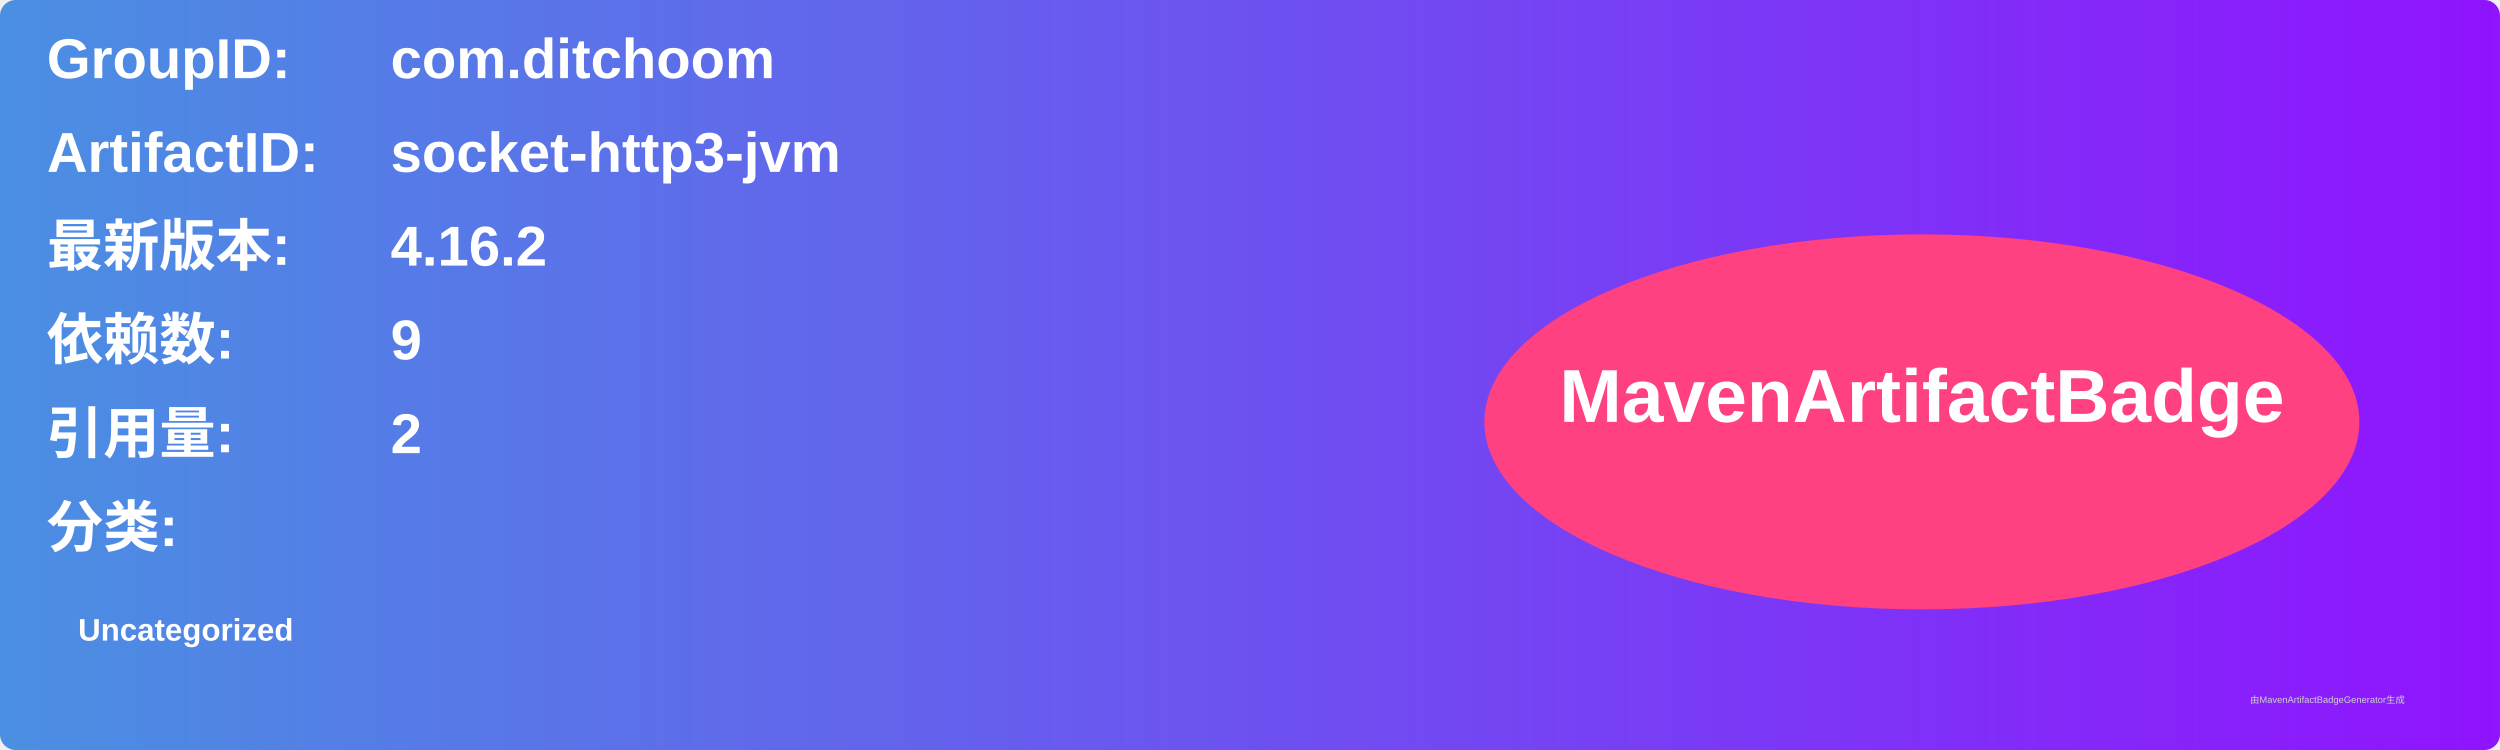
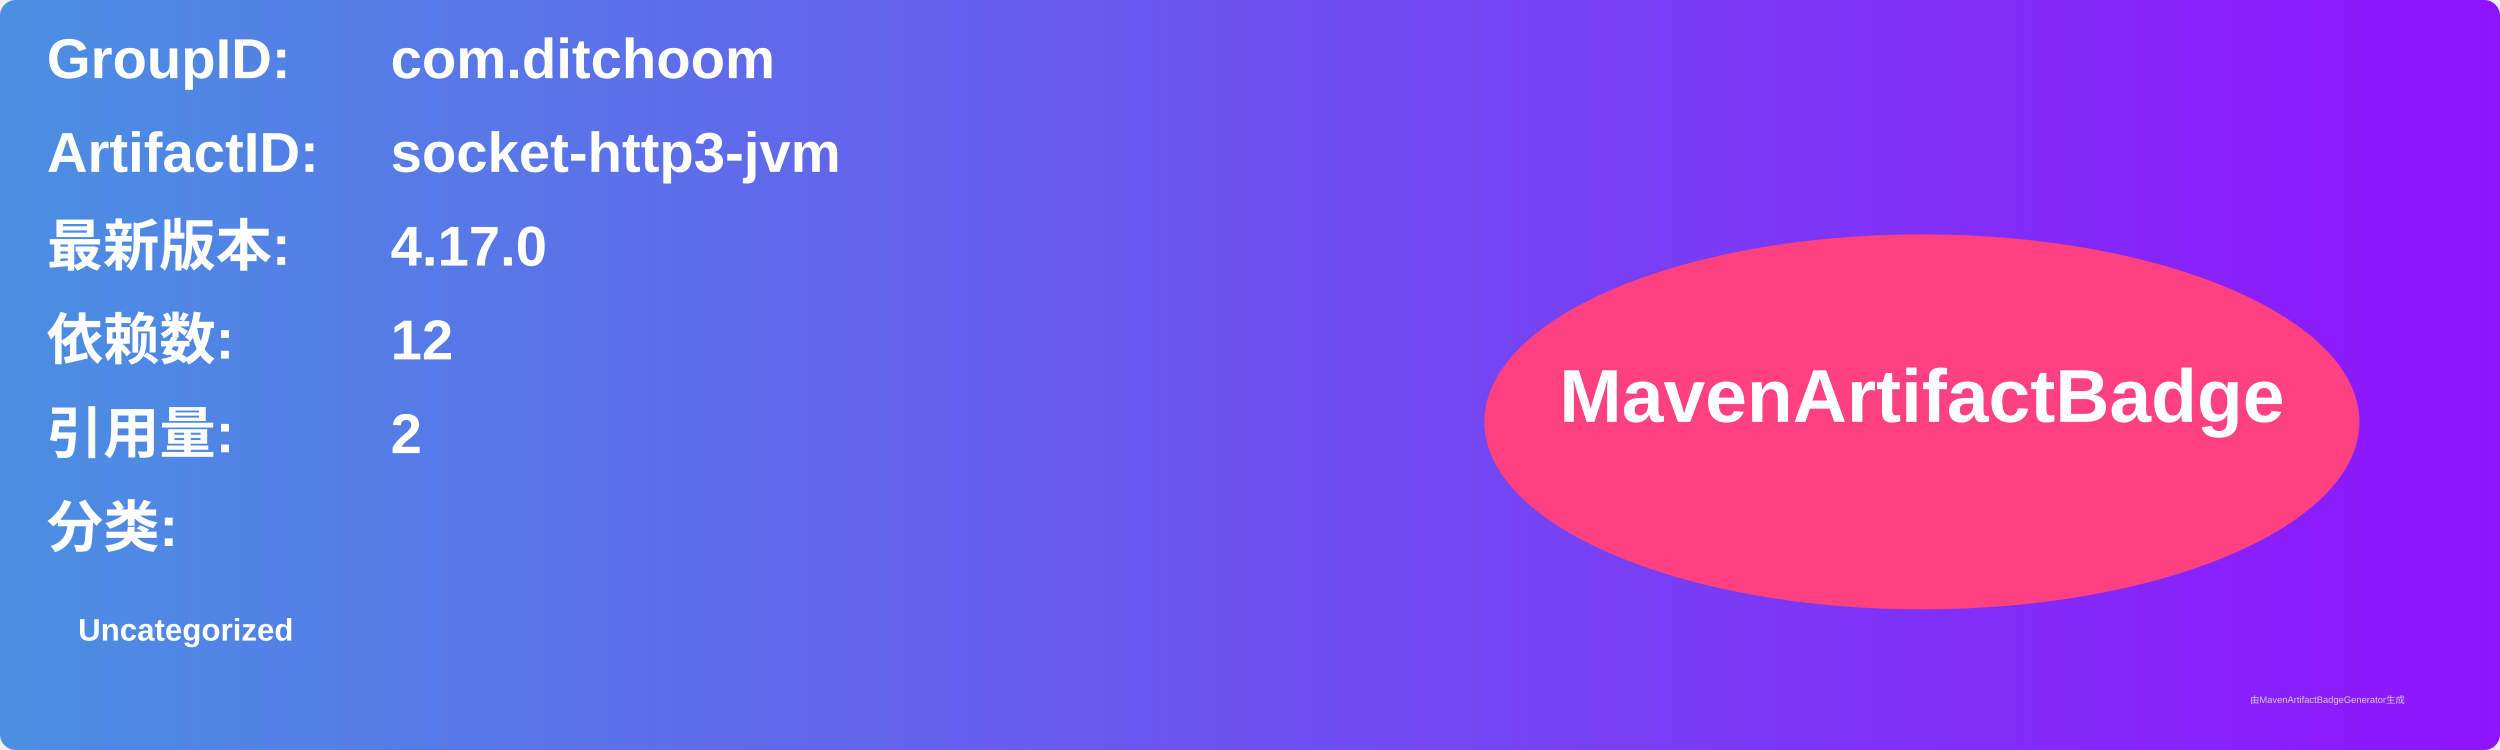
<svg xmlns="http://www.w3.org/2000/svg" width="800" height="240" viewBox="0 0 800 240">
  <linearGradient id="grad" x1="0%" y1="0%" x2="100%" y2="0%">
    <stop offset="0%" stop-color="#4a90e2" />
    <stop offset="100%" stop-color="#9013fe" />
  </linearGradient>
  <rect width="100%" height="100%" rx="5" ry="5" fill="url(#grad)" />
  <g transform="translate(15, 15)">
    <text x="0" y="10" font-family="Arial" font-size="18" fill="white" font-weight="bold" width="260">GroupID:</text>
    <text x="110" y="10" font-family="Arial" font-size="18" fill="white" font-weight="bold" width="460">com.ditchoom</text>
    <text x="0" y="40" font-family="Arial" font-size="18" fill="white" font-weight="bold" width="260">ArtifactID:</text>
    <text x="110" y="40" font-family="Arial" font-size="18" fill="white" font-weight="bold" width="460">socket-http3-jvm</text>
    <text x="0" y="70" font-family="Arial" font-size="18" fill="white" font-weight="bold">最新版本:</text>
    <text x="110" y="70" font-family="Arial" font-size="18" fill="white" font-weight="bold">
-       <tspan font-weight="bold">4.16.2</tspan>
+       <tspan font-weight="bold">4.17.0</tspan>
    </text>
    <text x="0" y="100" font-family="Arial" font-size="18" fill="white" font-weight="bold">依赖数: </text>
    <text x="110" y="100" font-family="Arial" font-size="18" fill="white">
-       <tspan font-weight="bold">9</tspan>
+       <tspan font-weight="bold">12</tspan>
    </text>
    <text x="0" y="130" font-family="Arial" font-size="18" fill="white" font-weight="bold">引用量: </text>
    <text x="110" y="130" font-family="Arial" font-size="18" fill="white">
      <tspan font-weight="bold">2</tspan>
    </text>
    <text x="0" y="160" font-family="Arial" font-size="18" fill="white" font-weight="bold">分类:</text>
    <text x="10" y="190" font-family="Arial" font-size="10" fill="white">
      <tspan font-weight="bold">Uncategorized</tspan>
    </text>
    <ellipse cx="600" cy="120" rx="140" ry="60" fill="#ff4081" />
    <text x="600" y="120" text-anchor="middle" font-family="Arial" font-size="24" fill="white" font-weight="bold">MavenArtifactBadge</text>
  </g>
  <text x="720" y="225" font-family="Arial" font-size="3" fill="#d0d0d0">由MavenArtifactBadgeGenerator生成</text>
</svg>
